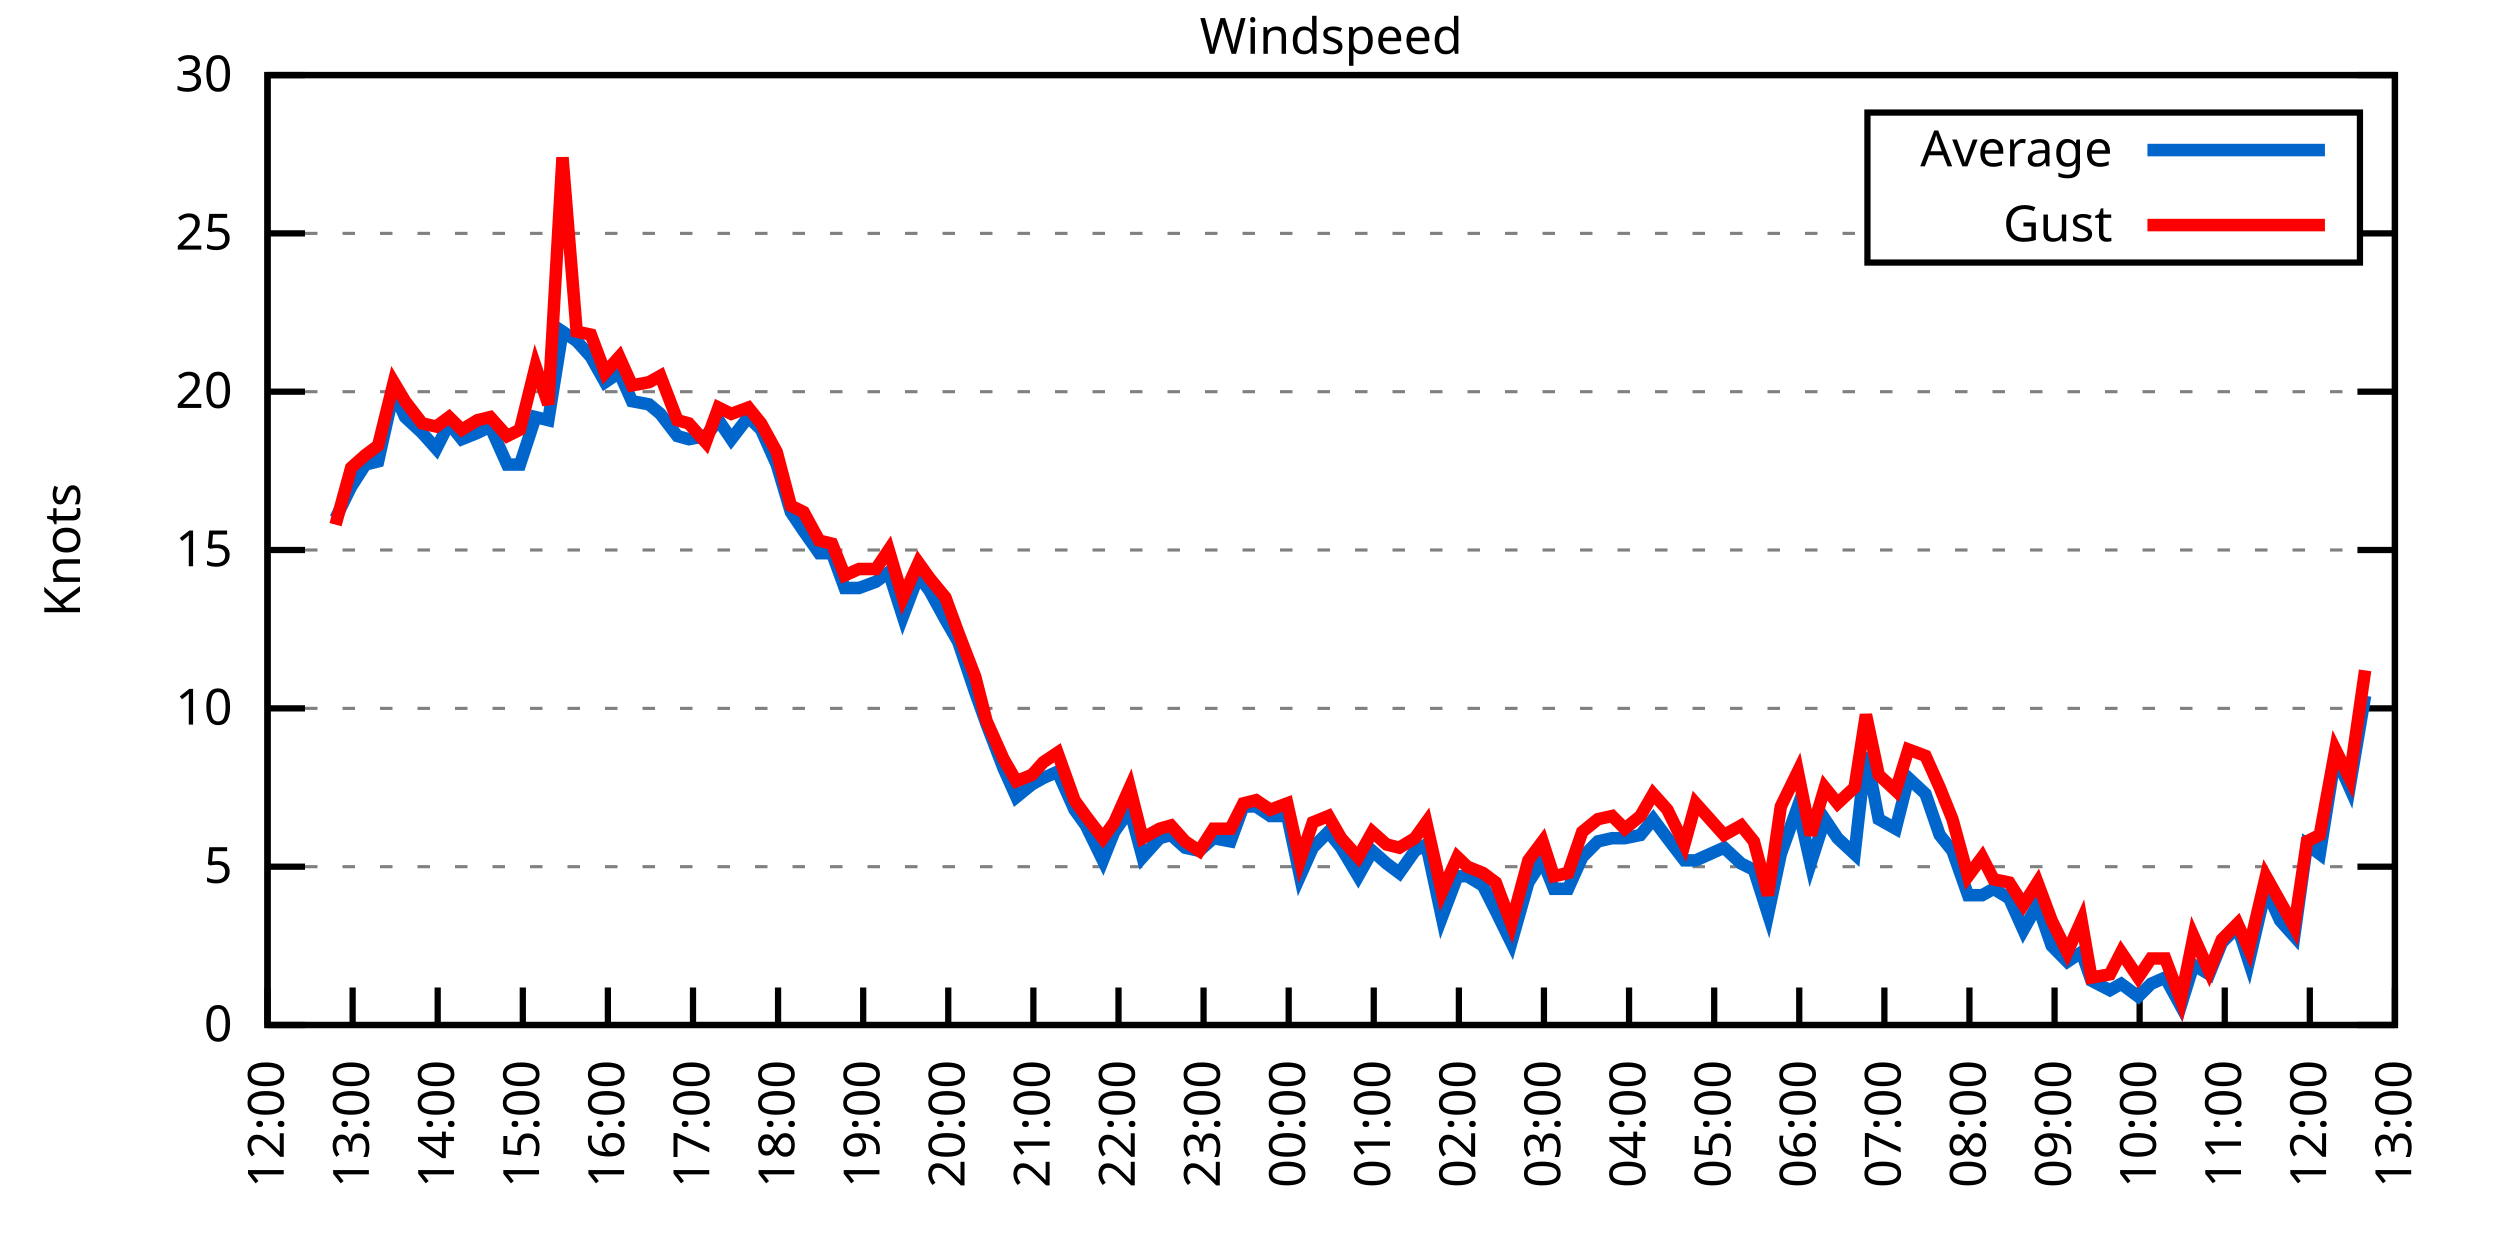
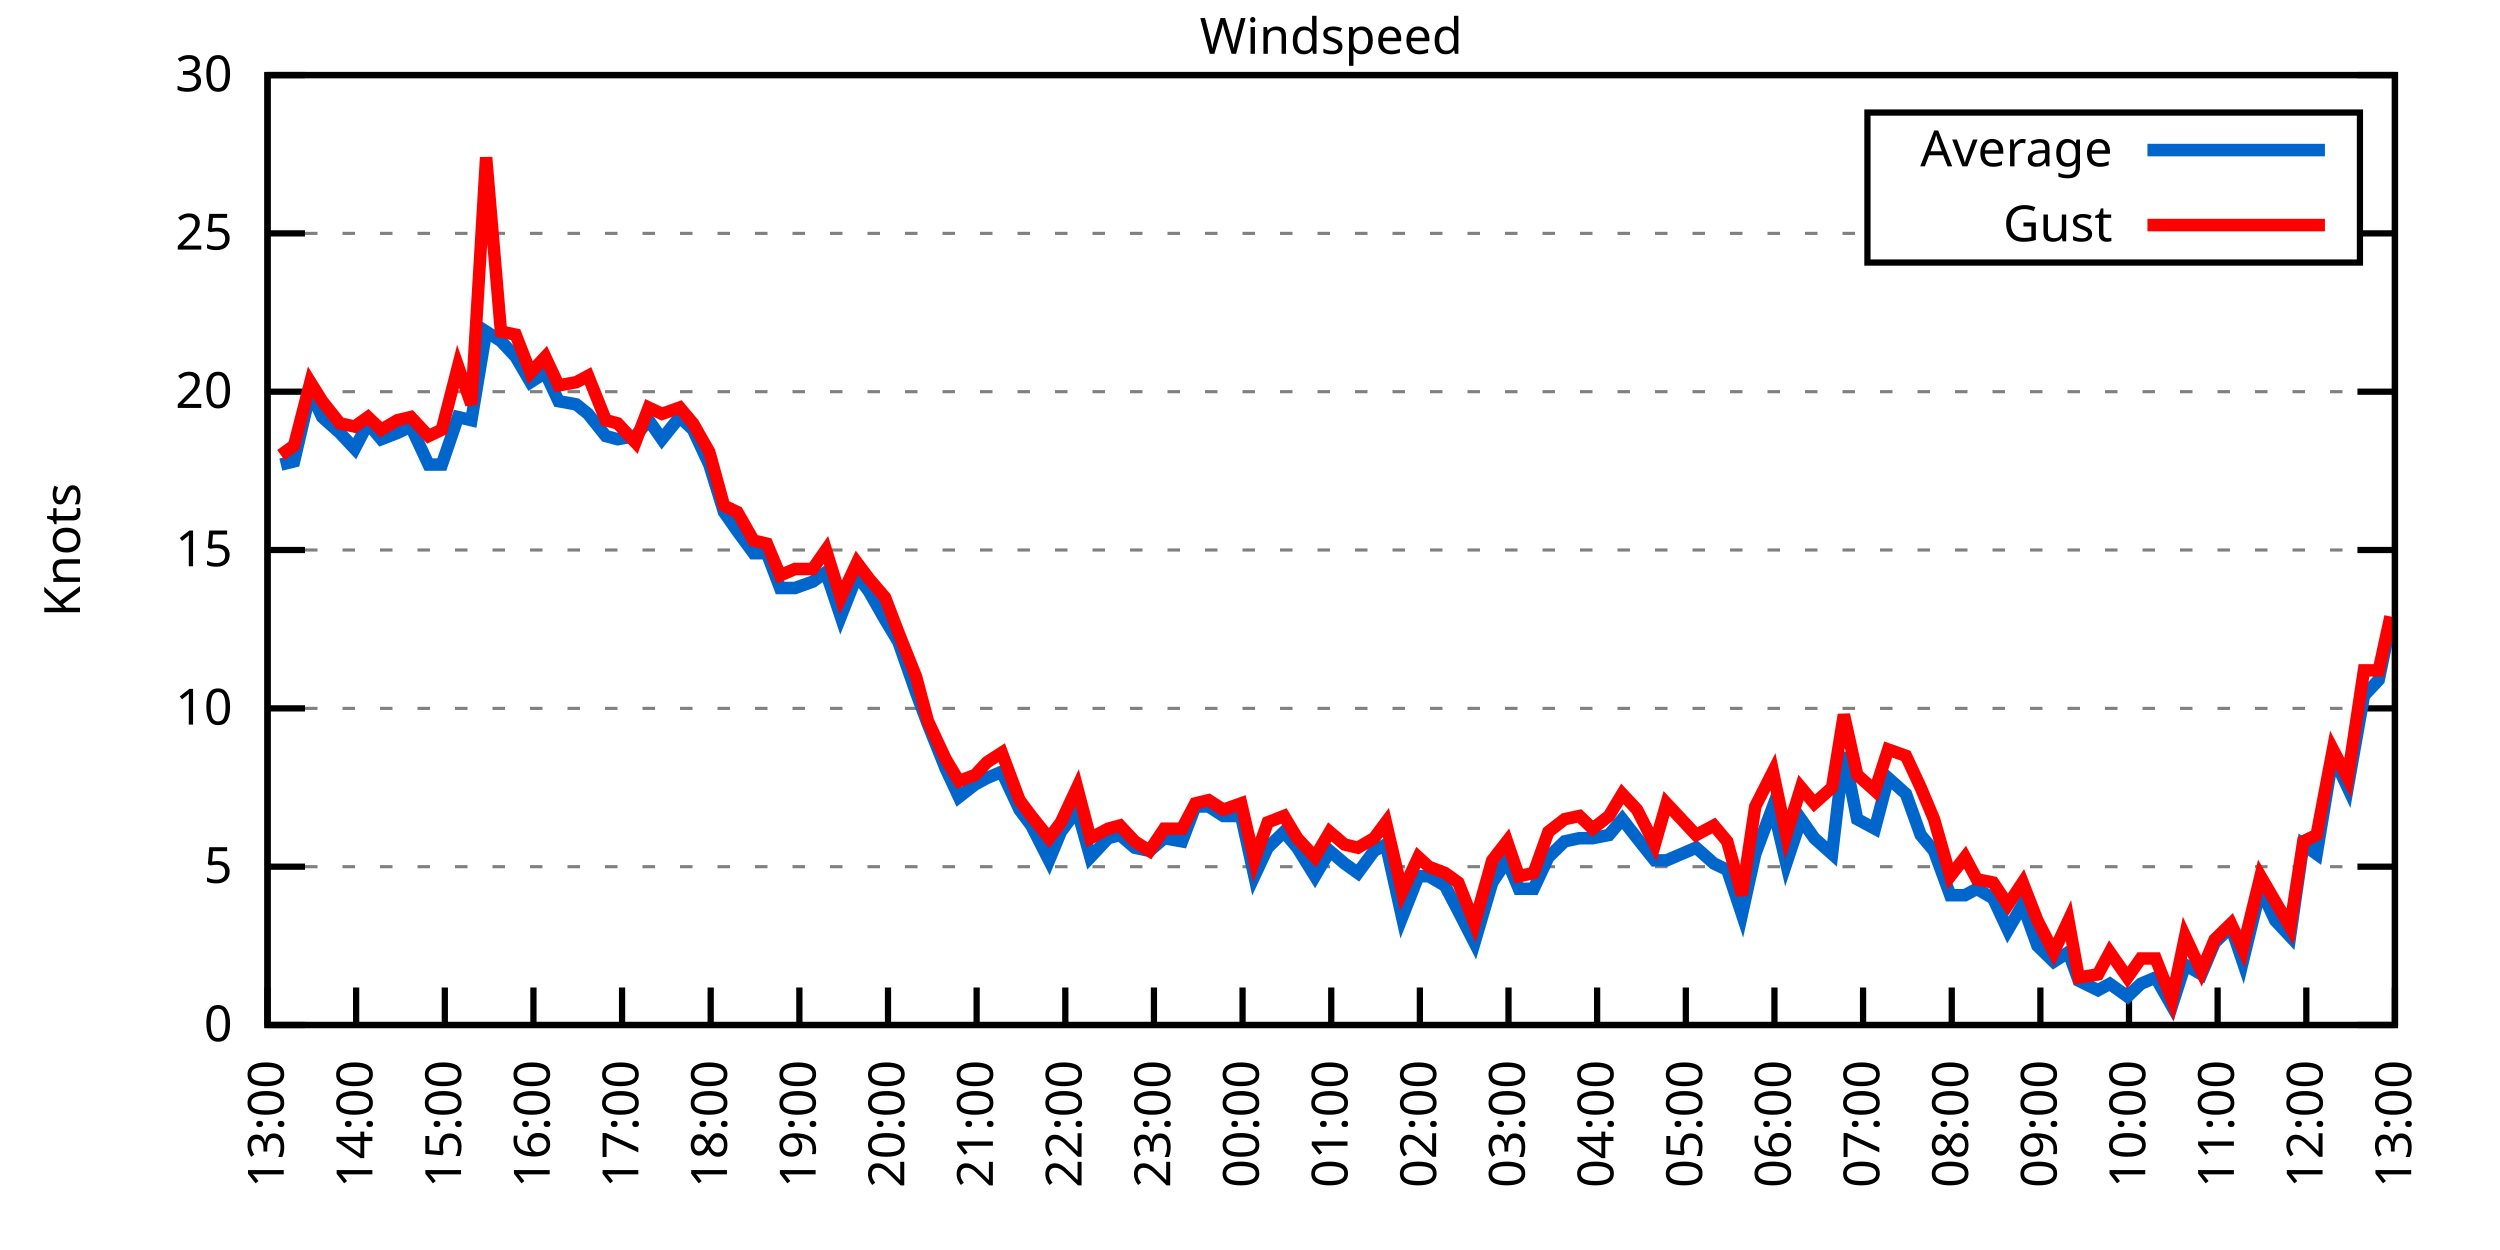
<svg xmlns="http://www.w3.org/2000/svg" xmlns:xlink="http://www.w3.org/1999/xlink" width="400" height="200" viewBox="0 0 400 200">
  <g id="gnuplot_canvas">
    <rect x="0" y="0" width="400" height="200" fill="none" />
    <defs>
      <circle id="gpDot" r="0.5" stroke-width="0.5" stroke="currentColor" />
      <path id="gpPt0" stroke-width="0.333" stroke="currentColor" d="M-1,0 h2 M0,-1 v2" />
      <path id="gpPt1" stroke-width="0.333" stroke="currentColor" d="M-1,-1 L1,1 M1,-1 L-1,1" />
      <path id="gpPt2" stroke-width="0.333" stroke="currentColor" d="M-1,0 L1,0 M0,-1 L0,1 M-1,-1 L1,1 M-1,1 L1,-1" />
      <rect id="gpPt3" stroke-width="0.333" stroke="currentColor" x="-1" y="-1" width="2" height="2" />
      <rect id="gpPt4" stroke-width="0.333" stroke="currentColor" fill="currentColor" x="-1" y="-1" width="2" height="2" />
      <circle id="gpPt5" stroke-width="0.333" stroke="currentColor" cx="0" cy="0" r="1" />
      <use xlink:href="#gpPt5" id="gpPt6" fill="currentColor" stroke="none" />
      <path id="gpPt7" stroke-width="0.333" stroke="currentColor" d="M0,-1.33 L-1.33,0.67 L1.33,0.67 z" />
      <use xlink:href="#gpPt7" id="gpPt8" fill="currentColor" stroke="none" />
      <use xlink:href="#gpPt7" id="gpPt9" stroke="currentColor" transform="rotate(180)" />
      <use xlink:href="#gpPt9" id="gpPt10" fill="currentColor" stroke="none" />
      <use xlink:href="#gpPt3" id="gpPt11" stroke="currentColor" transform="rotate(45)" />
      <use xlink:href="#gpPt11" id="gpPt12" fill="currentColor" stroke="none" />
      <path id="gpPt13" stroke-width="0.333" stroke="currentColor" d="M0,1.330 L1.265,0.411 L0.782,-1.067 L-0.782,-1.076 L-1.265,0.411 z" />
      <use xlink:href="#gpPt13" id="gpPt14" fill="currentColor" stroke="none" />
      <filter id="textbox" filterUnits="objectBoundingBox" x="0" y="0" height="1" width="1">
        <feFlood flood-color="white" flood-opacity="1" result="bgnd" />
        <feComposite in="SourceGraphic" in2="bgnd" operator="atop" />
      </filter>
      <filter id="greybox" filterUnits="objectBoundingBox" x="0" y="0" height="1" width="1">
        <feFlood flood-color="lightgrey" flood-opacity="1" result="grey" />
        <feComposite in="SourceGraphic" in2="grey" operator="atop" />
      </filter>
    </defs>
    <g fill="none" color="white" stroke="currentColor" stroke-width="1.00" stroke-linecap="butt" stroke-linejoin="miter">
</g>
    <g fill="none" color="black" stroke="currentColor" stroke-width="1.00" stroke-linecap="butt" stroke-linejoin="miter">
      <g stroke="none" shape-rendering="crispEdges">
        <polygon fill="rgb(255, 255, 255)" points="42.80,164.00 383.18,164.00 383.18,12.02 42.80,12.02 " />
      </g>
    </g>
    <g fill="none" color="black" stroke="currentColor" stroke-width="1.00" stroke-linecap="butt" stroke-linejoin="miter">
</g>
    <g fill="none" color="black" stroke="black" stroke-width="0.50" stroke-linecap="butt" stroke-linejoin="miter">
</g>
    <g fill="none" color="gray" stroke="currentColor" stroke-width="0.50" stroke-linecap="butt" stroke-linejoin="miter">
      <path stroke="gray" stroke-dasharray="2,4" class="gridline" d="M42.80,164.00 L383.19,164.00  " />
    </g>
    <g fill="none" color="gray" stroke="gray" stroke-width="1.00" stroke-linecap="butt" stroke-linejoin="miter">
</g>
    <g fill="none" color="black" stroke="currentColor" stroke-width="1.00" stroke-linecap="butt" stroke-linejoin="miter">
      <path stroke="black" d="M42.80,164.00 L48.80,164.00 M383.19,164.00 L377.19,164.00  " />
      <g transform="translate(37.20,166.60)" stroke="none" fill="black" font-family="Sans" font-size="8.00" text-anchor="end">
        <text>
          <tspan font-family="Sans"> 0</tspan>
        </text>
      </g>
    </g>
    <g fill="none" color="black" stroke="currentColor" stroke-width="1.00" stroke-linecap="butt" stroke-linejoin="miter">
</g>
    <g fill="none" color="black" stroke="black" stroke-width="0.50" stroke-linecap="butt" stroke-linejoin="miter">
</g>
    <g fill="none" color="gray" stroke="currentColor" stroke-width="0.50" stroke-linecap="butt" stroke-linejoin="miter">
      <path stroke="gray" stroke-dasharray="2,4" class="gridline" d="M42.80,138.67 L383.19,138.67  " />
    </g>
    <g fill="none" color="gray" stroke="gray" stroke-width="1.00" stroke-linecap="butt" stroke-linejoin="miter">
</g>
    <g fill="none" color="black" stroke="currentColor" stroke-width="1.00" stroke-linecap="butt" stroke-linejoin="miter">
      <path stroke="black" d="M42.80,138.67 L48.80,138.67 M383.19,138.67 L377.19,138.67  " />
      <g transform="translate(37.20,141.27)" stroke="none" fill="black" font-family="Sans" font-size="8.00" text-anchor="end">
        <text>
          <tspan font-family="Sans"> 5</tspan>
        </text>
      </g>
    </g>
    <g fill="none" color="black" stroke="currentColor" stroke-width="1.00" stroke-linecap="butt" stroke-linejoin="miter">
</g>
    <g fill="none" color="black" stroke="black" stroke-width="0.50" stroke-linecap="butt" stroke-linejoin="miter">
</g>
    <g fill="none" color="gray" stroke="currentColor" stroke-width="0.50" stroke-linecap="butt" stroke-linejoin="miter">
      <path stroke="gray" stroke-dasharray="2,4" class="gridline" d="M42.80,113.34 L383.19,113.34  " />
    </g>
    <g fill="none" color="gray" stroke="gray" stroke-width="1.00" stroke-linecap="butt" stroke-linejoin="miter">
</g>
    <g fill="none" color="black" stroke="currentColor" stroke-width="1.00" stroke-linecap="butt" stroke-linejoin="miter">
      <path stroke="black" d="M42.80,113.34 L48.80,113.34 M383.19,113.34 L377.19,113.34  " />
      <g transform="translate(37.20,115.94)" stroke="none" fill="black" font-family="Sans" font-size="8.00" text-anchor="end">
        <text>
          <tspan font-family="Sans"> 10</tspan>
        </text>
      </g>
    </g>
    <g fill="none" color="black" stroke="currentColor" stroke-width="1.00" stroke-linecap="butt" stroke-linejoin="miter">
</g>
    <g fill="none" color="black" stroke="black" stroke-width="0.50" stroke-linecap="butt" stroke-linejoin="miter">
</g>
    <g fill="none" color="gray" stroke="currentColor" stroke-width="0.50" stroke-linecap="butt" stroke-linejoin="miter">
      <path stroke="gray" stroke-dasharray="2,4" class="gridline" d="M42.80,88.00 L383.19,88.00  " />
    </g>
    <g fill="none" color="gray" stroke="gray" stroke-width="1.00" stroke-linecap="butt" stroke-linejoin="miter">
</g>
    <g fill="none" color="black" stroke="currentColor" stroke-width="1.00" stroke-linecap="butt" stroke-linejoin="miter">
      <path stroke="black" d="M42.80,88.00 L48.80,88.00 M383.19,88.00 L377.19,88.00  " />
      <g transform="translate(37.20,90.60)" stroke="none" fill="black" font-family="Sans" font-size="8.00" text-anchor="end">
        <text>
          <tspan font-family="Sans"> 15</tspan>
        </text>
      </g>
    </g>
    <g fill="none" color="black" stroke="currentColor" stroke-width="1.00" stroke-linecap="butt" stroke-linejoin="miter">
</g>
    <g fill="none" color="black" stroke="black" stroke-width="0.50" stroke-linecap="butt" stroke-linejoin="miter">
</g>
    <g fill="none" color="gray" stroke="currentColor" stroke-width="0.50" stroke-linecap="butt" stroke-linejoin="miter">
      <path stroke="gray" stroke-dasharray="2,4" class="gridline" d="M42.80,62.67 L383.19,62.67  " />
    </g>
    <g fill="none" color="gray" stroke="gray" stroke-width="1.00" stroke-linecap="butt" stroke-linejoin="miter">
</g>
    <g fill="none" color="black" stroke="currentColor" stroke-width="1.00" stroke-linecap="butt" stroke-linejoin="miter">
      <path stroke="black" d="M42.80,62.67 L48.80,62.67 M383.19,62.67 L377.19,62.67  " />
      <g transform="translate(37.20,65.27)" stroke="none" fill="black" font-family="Sans" font-size="8.00" text-anchor="end">
        <text>
          <tspan font-family="Sans"> 20</tspan>
        </text>
      </g>
    </g>
    <g fill="none" color="black" stroke="currentColor" stroke-width="1.00" stroke-linecap="butt" stroke-linejoin="miter">
</g>
    <g fill="none" color="black" stroke="black" stroke-width="0.50" stroke-linecap="butt" stroke-linejoin="miter">
</g>
    <g fill="none" color="gray" stroke="currentColor" stroke-width="0.50" stroke-linecap="butt" stroke-linejoin="miter">
      <path stroke="gray" stroke-dasharray="2,4" class="gridline" d="M42.80,37.34 L298.79,37.34 M377.59,37.34 L383.19,37.34  " />
    </g>
    <g fill="none" color="gray" stroke="gray" stroke-width="1.00" stroke-linecap="butt" stroke-linejoin="miter">
</g>
    <g fill="none" color="black" stroke="currentColor" stroke-width="1.00" stroke-linecap="butt" stroke-linejoin="miter">
      <path stroke="black" d="M42.80,37.34 L48.80,37.34 M383.19,37.34 L377.19,37.34  " />
      <g transform="translate(37.20,39.94)" stroke="none" fill="black" font-family="Sans" font-size="8.00" text-anchor="end">
        <text>
          <tspan font-family="Sans"> 25</tspan>
        </text>
      </g>
    </g>
    <g fill="none" color="black" stroke="currentColor" stroke-width="1.00" stroke-linecap="butt" stroke-linejoin="miter">
</g>
    <g fill="none" color="black" stroke="black" stroke-width="0.50" stroke-linecap="butt" stroke-linejoin="miter">
</g>
    <g fill="none" color="gray" stroke="currentColor" stroke-width="0.50" stroke-linecap="butt" stroke-linejoin="miter">
      <path stroke="gray" stroke-dasharray="2,4" class="gridline" d="M42.80,12.01 L383.19,12.01  " />
    </g>
    <g fill="none" color="gray" stroke="gray" stroke-width="1.00" stroke-linecap="butt" stroke-linejoin="miter">
</g>
    <g fill="none" color="black" stroke="currentColor" stroke-width="1.00" stroke-linecap="butt" stroke-linejoin="miter">
      <path stroke="black" d="M42.80,12.01 L48.80,12.01 M383.19,12.01 L377.19,12.01  " />
      <g transform="translate(37.20,14.61)" stroke="none" fill="black" font-family="Sans" font-size="8.00" text-anchor="end">
        <text>
          <tspan font-family="Sans"> 30</tspan>
        </text>
      </g>
    </g>
    <g fill="none" color="black" stroke="currentColor" stroke-width="1.00" stroke-linecap="butt" stroke-linejoin="miter">
      <path stroke="black" d="M42.80,164.00 L42.80,158.00  " />
      <g transform="translate(45.40,169.60) rotate(270.00)" stroke="none" fill="black" font-family="Sans" font-size="8.00" text-anchor="end">
        <text>
-           <tspan font-family="Sans">12:00</tspan>
-         </text>
-       </g>
-     </g>
-     <g fill="none" color="black" stroke="currentColor" stroke-width="1.00" stroke-linecap="butt" stroke-linejoin="miter">
-       <path stroke="black" d="M56.42,164.00 L56.42,158.00  " />
-       <g transform="translate(59.02,169.60) rotate(270.00)" stroke="none" fill="black" font-family="Sans" font-size="8.00" text-anchor="end">
-         <text>
          <tspan font-family="Sans">13:00</tspan>
        </text>
      </g>
    </g>
    <g fill="none" color="black" stroke="currentColor" stroke-width="1.00" stroke-linecap="butt" stroke-linejoin="miter">
-       <path stroke="black" d="M70.03,164.00 L70.03,158.00  " />
-       <g transform="translate(72.63,169.60) rotate(270.00)" stroke="none" fill="black" font-family="Sans" font-size="8.00" text-anchor="end">
+       <path stroke="black" d="M56.98,164.00 L56.98,158.00  " />
+       <g transform="translate(59.58,169.60) rotate(270.00)" stroke="none" fill="black" font-family="Sans" font-size="8.00" text-anchor="end">
        <text>
          <tspan font-family="Sans">14:00</tspan>
        </text>
      </g>
    </g>
    <g fill="none" color="black" stroke="currentColor" stroke-width="1.00" stroke-linecap="butt" stroke-linejoin="miter">
-       <path stroke="black" d="M83.65,164.00 L83.65,158.00  " />
-       <g transform="translate(86.25,169.60) rotate(270.00)" stroke="none" fill="black" font-family="Sans" font-size="8.00" text-anchor="end">
+       <path stroke="black" d="M71.17,164.00 L71.17,158.00  " />
+       <g transform="translate(73.77,169.60) rotate(270.00)" stroke="none" fill="black" font-family="Sans" font-size="8.00" text-anchor="end">
        <text>
          <tspan font-family="Sans">15:00</tspan>
        </text>
      </g>
    </g>
    <g fill="none" color="black" stroke="currentColor" stroke-width="1.00" stroke-linecap="butt" stroke-linejoin="miter">
-       <path stroke="black" d="M97.26,164.00 L97.26,158.00  " />
-       <g transform="translate(99.86,169.60) rotate(270.00)" stroke="none" fill="black" font-family="Sans" font-size="8.00" text-anchor="end">
+       <path stroke="black" d="M85.35,164.00 L85.35,158.00  " />
+       <g transform="translate(87.95,169.60) rotate(270.00)" stroke="none" fill="black" font-family="Sans" font-size="8.00" text-anchor="end">
        <text>
          <tspan font-family="Sans">16:00</tspan>
        </text>
      </g>
    </g>
    <g fill="none" color="black" stroke="currentColor" stroke-width="1.00" stroke-linecap="butt" stroke-linejoin="miter">
-       <path stroke="black" d="M110.88,164.00 L110.88,158.00  " />
-       <g transform="translate(113.48,169.60) rotate(270.00)" stroke="none" fill="black" font-family="Sans" font-size="8.00" text-anchor="end">
+       <path stroke="black" d="M99.53,164.00 L99.53,158.00  " />
+       <g transform="translate(102.13,169.60) rotate(270.00)" stroke="none" fill="black" font-family="Sans" font-size="8.00" text-anchor="end">
        <text>
          <tspan font-family="Sans">17:00</tspan>
        </text>
      </g>
    </g>
    <g fill="none" color="black" stroke="currentColor" stroke-width="1.00" stroke-linecap="butt" stroke-linejoin="miter">
-       <path stroke="black" d="M124.49,164.00 L124.49,158.00  " />
-       <g transform="translate(127.09,169.60) rotate(270.00)" stroke="none" fill="black" font-family="Sans" font-size="8.00" text-anchor="end">
+       <path stroke="black" d="M113.71,164.00 L113.71,158.00  " />
+       <g transform="translate(116.31,169.60) rotate(270.00)" stroke="none" fill="black" font-family="Sans" font-size="8.00" text-anchor="end">
        <text>
          <tspan font-family="Sans">18:00</tspan>
        </text>
      </g>
    </g>
    <g fill="none" color="black" stroke="currentColor" stroke-width="1.00" stroke-linecap="butt" stroke-linejoin="miter">
-       <path stroke="black" d="M138.11,164.00 L138.11,158.00  " />
-       <g transform="translate(140.71,169.60) rotate(270.00)" stroke="none" fill="black" font-family="Sans" font-size="8.00" text-anchor="end">
+       <path stroke="black" d="M127.90,164.00 L127.90,158.00  " />
+       <g transform="translate(130.50,169.60) rotate(270.00)" stroke="none" fill="black" font-family="Sans" font-size="8.00" text-anchor="end">
        <text>
          <tspan font-family="Sans">19:00</tspan>
        </text>
      </g>
    </g>
    <g fill="none" color="black" stroke="currentColor" stroke-width="1.00" stroke-linecap="butt" stroke-linejoin="miter">
-       <path stroke="black" d="M151.72,164.00 L151.72,158.00  " />
-       <g transform="translate(154.32,169.60) rotate(270.00)" stroke="none" fill="black" font-family="Sans" font-size="8.00" text-anchor="end">
+       <path stroke="black" d="M142.08,164.00 L142.08,158.00  " />
+       <g transform="translate(144.68,169.60) rotate(270.00)" stroke="none" fill="black" font-family="Sans" font-size="8.00" text-anchor="end">
        <text>
          <tspan font-family="Sans">20:00</tspan>
        </text>
      </g>
    </g>
    <g fill="none" color="black" stroke="currentColor" stroke-width="1.00" stroke-linecap="butt" stroke-linejoin="miter">
-       <path stroke="black" d="M165.34,164.00 L165.34,158.00  " />
-       <g transform="translate(167.94,169.60) rotate(270.00)" stroke="none" fill="black" font-family="Sans" font-size="8.00" text-anchor="end">
+       <path stroke="black" d="M156.26,164.00 L156.26,158.00  " />
+       <g transform="translate(158.86,169.60) rotate(270.00)" stroke="none" fill="black" font-family="Sans" font-size="8.00" text-anchor="end">
        <text>
          <tspan font-family="Sans">21:00</tspan>
        </text>
      </g>
    </g>
    <g fill="none" color="black" stroke="currentColor" stroke-width="1.00" stroke-linecap="butt" stroke-linejoin="miter">
-       <path stroke="black" d="M178.96,164.00 L178.96,158.00  " />
-       <g transform="translate(181.56,169.60) rotate(270.00)" stroke="none" fill="black" font-family="Sans" font-size="8.00" text-anchor="end">
+       <path stroke="black" d="M170.45,164.00 L170.45,158.00  " />
+       <g transform="translate(173.05,169.60) rotate(270.00)" stroke="none" fill="black" font-family="Sans" font-size="8.00" text-anchor="end">
        <text>
          <tspan font-family="Sans">22:00</tspan>
        </text>
      </g>
    </g>
    <g fill="none" color="black" stroke="currentColor" stroke-width="1.00" stroke-linecap="butt" stroke-linejoin="miter">
-       <path stroke="black" d="M192.57,164.00 L192.57,158.00  " />
-       <g transform="translate(195.17,169.60) rotate(270.00)" stroke="none" fill="black" font-family="Sans" font-size="8.00" text-anchor="end">
+       <path stroke="black" d="M184.63,164.00 L184.63,158.00  " />
+       <g transform="translate(187.23,169.60) rotate(270.00)" stroke="none" fill="black" font-family="Sans" font-size="8.00" text-anchor="end">
        <text>
          <tspan font-family="Sans">23:00</tspan>
        </text>
      </g>
    </g>
    <g fill="none" color="black" stroke="currentColor" stroke-width="1.00" stroke-linecap="butt" stroke-linejoin="miter">
-       <path stroke="black" d="M206.19,164.00 L206.19,158.00  " />
-       <g transform="translate(208.79,169.60) rotate(270.00)" stroke="none" fill="black" font-family="Sans" font-size="8.00" text-anchor="end">
+       <path stroke="black" d="M198.81,164.00 L198.81,158.00  " />
+       <g transform="translate(201.41,169.60) rotate(270.00)" stroke="none" fill="black" font-family="Sans" font-size="8.00" text-anchor="end">
        <text>
          <tspan font-family="Sans">00:00</tspan>
        </text>
      </g>
    </g>
    <g fill="none" color="black" stroke="currentColor" stroke-width="1.00" stroke-linecap="butt" stroke-linejoin="miter">
-       <path stroke="black" d="M219.80,164.00 L219.80,158.00  " />
-       <g transform="translate(222.40,169.60) rotate(270.00)" stroke="none" fill="black" font-family="Sans" font-size="8.00" text-anchor="end">
+       <path stroke="black" d="M213.00,164.00 L213.00,158.00  " />
+       <g transform="translate(215.60,169.60) rotate(270.00)" stroke="none" fill="black" font-family="Sans" font-size="8.00" text-anchor="end">
        <text>
          <tspan font-family="Sans">01:00</tspan>
        </text>
      </g>
    </g>
    <g fill="none" color="black" stroke="currentColor" stroke-width="1.00" stroke-linecap="butt" stroke-linejoin="miter">
-       <path stroke="black" d="M233.42,164.00 L233.42,158.00  " />
-       <g transform="translate(236.02,169.60) rotate(270.00)" stroke="none" fill="black" font-family="Sans" font-size="8.00" text-anchor="end">
+       <path stroke="black" d="M227.18,164.00 L227.18,158.00  " />
+       <g transform="translate(229.78,169.60) rotate(270.00)" stroke="none" fill="black" font-family="Sans" font-size="8.00" text-anchor="end">
        <text>
          <tspan font-family="Sans">02:00</tspan>
        </text>
      </g>
    </g>
    <g fill="none" color="black" stroke="currentColor" stroke-width="1.00" stroke-linecap="butt" stroke-linejoin="miter">
-       <path stroke="black" d="M247.03,164.00 L247.03,158.00  " />
-       <g transform="translate(249.63,169.60) rotate(270.00)" stroke="none" fill="black" font-family="Sans" font-size="8.00" text-anchor="end">
+       <path stroke="black" d="M241.36,164.00 L241.36,158.00  " />
+       <g transform="translate(243.96,169.60) rotate(270.00)" stroke="none" fill="black" font-family="Sans" font-size="8.00" text-anchor="end">
        <text>
          <tspan font-family="Sans">03:00</tspan>
        </text>
      </g>
    </g>
    <g fill="none" color="black" stroke="currentColor" stroke-width="1.00" stroke-linecap="butt" stroke-linejoin="miter">
-       <path stroke="black" d="M260.65,164.00 L260.65,158.00  " />
-       <g transform="translate(263.25,169.60) rotate(270.00)" stroke="none" fill="black" font-family="Sans" font-size="8.00" text-anchor="end">
+       <path stroke="black" d="M255.54,164.00 L255.54,158.00  " />
+       <g transform="translate(258.14,169.60) rotate(270.00)" stroke="none" fill="black" font-family="Sans" font-size="8.00" text-anchor="end">
        <text>
          <tspan font-family="Sans">04:00</tspan>
        </text>
      </g>
    </g>
    <g fill="none" color="black" stroke="currentColor" stroke-width="1.00" stroke-linecap="butt" stroke-linejoin="miter">
-       <path stroke="black" d="M274.27,164.00 L274.27,158.00  " />
-       <g transform="translate(276.87,169.60) rotate(270.00)" stroke="none" fill="black" font-family="Sans" font-size="8.00" text-anchor="end">
+       <path stroke="black" d="M269.73,164.00 L269.73,158.00  " />
+       <g transform="translate(272.33,169.60) rotate(270.00)" stroke="none" fill="black" font-family="Sans" font-size="8.00" text-anchor="end">
        <text>
          <tspan font-family="Sans">05:00</tspan>
        </text>
      </g>
    </g>
    <g fill="none" color="black" stroke="currentColor" stroke-width="1.00" stroke-linecap="butt" stroke-linejoin="miter">
-       <path stroke="black" d="M287.88,164.00 L287.88,158.00  " />
-       <g transform="translate(290.48,169.60) rotate(270.00)" stroke="none" fill="black" font-family="Sans" font-size="8.00" text-anchor="end">
+       <path stroke="black" d="M283.91,164.00 L283.91,158.00  " />
+       <g transform="translate(286.51,169.60) rotate(270.00)" stroke="none" fill="black" font-family="Sans" font-size="8.00" text-anchor="end">
        <text>
          <tspan font-family="Sans">06:00</tspan>
        </text>
      </g>
    </g>
    <g fill="none" color="black" stroke="currentColor" stroke-width="1.00" stroke-linecap="butt" stroke-linejoin="miter">
-       <path stroke="black" d="M301.50,164.00 L301.50,158.00  " />
-       <g transform="translate(304.10,169.60) rotate(270.00)" stroke="none" fill="black" font-family="Sans" font-size="8.00" text-anchor="end">
+       <path stroke="black" d="M298.09,164.00 L298.09,158.00  " />
+       <g transform="translate(300.69,169.60) rotate(270.00)" stroke="none" fill="black" font-family="Sans" font-size="8.00" text-anchor="end">
        <text>
          <tspan font-family="Sans">07:00</tspan>
        </text>
      </g>
    </g>
    <g fill="none" color="black" stroke="currentColor" stroke-width="1.00" stroke-linecap="butt" stroke-linejoin="miter">
-       <path stroke="black" d="M315.11,164.00 L315.11,158.00  " />
-       <g transform="translate(317.71,169.60) rotate(270.00)" stroke="none" fill="black" font-family="Sans" font-size="8.00" text-anchor="end">
+       <path stroke="black" d="M312.28,164.00 L312.28,158.00  " />
+       <g transform="translate(314.88,169.60) rotate(270.00)" stroke="none" fill="black" font-family="Sans" font-size="8.00" text-anchor="end">
        <text>
          <tspan font-family="Sans">08:00</tspan>
        </text>
      </g>
    </g>
    <g fill="none" color="black" stroke="currentColor" stroke-width="1.00" stroke-linecap="butt" stroke-linejoin="miter">
-       <path stroke="black" d="M328.73,164.00 L328.73,158.00  " />
-       <g transform="translate(331.33,169.60) rotate(270.00)" stroke="none" fill="black" font-family="Sans" font-size="8.00" text-anchor="end">
+       <path stroke="black" d="M326.46,164.00 L326.46,158.00  " />
+       <g transform="translate(329.06,169.60) rotate(270.00)" stroke="none" fill="black" font-family="Sans" font-size="8.00" text-anchor="end">
        <text>
          <tspan font-family="Sans">09:00</tspan>
        </text>
      </g>
    </g>
    <g fill="none" color="black" stroke="currentColor" stroke-width="1.00" stroke-linecap="butt" stroke-linejoin="miter">
-       <path stroke="black" d="M342.34,164.00 L342.34,158.00  " />
-       <g transform="translate(344.94,169.60) rotate(270.00)" stroke="none" fill="black" font-family="Sans" font-size="8.00" text-anchor="end">
+       <path stroke="black" d="M340.64,164.00 L340.64,158.00  " />
+       <g transform="translate(343.24,169.60) rotate(270.00)" stroke="none" fill="black" font-family="Sans" font-size="8.00" text-anchor="end">
        <text>
          <tspan font-family="Sans">10:00</tspan>
        </text>
      </g>
    </g>
    <g fill="none" color="black" stroke="currentColor" stroke-width="1.00" stroke-linecap="butt" stroke-linejoin="miter">
-       <path stroke="black" d="M355.96,164.00 L355.96,158.00  " />
-       <g transform="translate(358.56,169.60) rotate(270.00)" stroke="none" fill="black" font-family="Sans" font-size="8.00" text-anchor="end">
+       <path stroke="black" d="M354.82,164.00 L354.82,158.00  " />
+       <g transform="translate(357.42,169.60) rotate(270.00)" stroke="none" fill="black" font-family="Sans" font-size="8.00" text-anchor="end">
        <text>
          <tspan font-family="Sans">11:00</tspan>
        </text>
      </g>
    </g>
    <g fill="none" color="black" stroke="currentColor" stroke-width="1.00" stroke-linecap="butt" stroke-linejoin="miter">
-       <path stroke="black" d="M369.57,164.00 L369.57,158.00  " />
-       <g transform="translate(372.17,169.60) rotate(270.00)" stroke="none" fill="black" font-family="Sans" font-size="8.00" text-anchor="end">
+       <path stroke="black" d="M369.01,164.00 L369.01,158.00  " />
+       <g transform="translate(371.61,169.60) rotate(270.00)" stroke="none" fill="black" font-family="Sans" font-size="8.00" text-anchor="end">
        <text>
          <tspan font-family="Sans">12:00</tspan>
        </text>
      </g>
    </g>
    <g fill="none" color="black" stroke="currentColor" stroke-width="1.00" stroke-linecap="butt" stroke-linejoin="miter">
      <path stroke="black" d="M383.19,164.00 L383.19,158.00  " />
      <g transform="translate(385.79,169.60) rotate(270.00)" stroke="none" fill="black" font-family="Sans" font-size="8.00" text-anchor="end">
        <text>
          <tspan font-family="Sans">13:00</tspan>
        </text>
      </g>
    </g>
    <g fill="none" color="black" stroke="currentColor" stroke-width="1.00" stroke-linecap="butt" stroke-linejoin="miter">
</g>
    <g fill="none" color="black" stroke="currentColor" stroke-width="1.00" stroke-linecap="butt" stroke-linejoin="miter">
      <path stroke="black" d="M42.80,12.01 L42.80,164.00 L383.19,164.00 L383.19,12.01 L42.80,12.01 Z  " />
    </g>
    <g fill="none" color="black" stroke="currentColor" stroke-width="1.00" stroke-linecap="butt" stroke-linejoin="miter">
</g>
    <g fill="none" color="black" stroke="currentColor" stroke-width="1.00" stroke-linecap="butt" stroke-linejoin="miter">
      <path stroke="black" d="M298.79,42.01 L298.79,18.01 L377.59,18.01 L377.59,42.01 L298.79,42.01 Z  " />
    </g>
    <g id="Windspeed_plot_1">
      <g fill="none" color="white" stroke="black" stroke-width="2.00" stroke-linecap="butt" stroke-linejoin="miter">
</g>
      <g fill="none" color="black" stroke="currentColor" stroke-width="2.00" stroke-linecap="butt" stroke-linejoin="miter">
        <g transform="translate(337.99,26.61)" stroke="none" fill="black" font-family="Sans" font-size="8.00" text-anchor="end">
          <text>
            <tspan font-family="Sans">Average</tspan>
          </text>
        </g>
      </g>
      <g fill="none" color="black" stroke="currentColor" stroke-width="2.00" stroke-linecap="butt" stroke-linejoin="miter">
-         <path stroke="rgb(  0, 102, 204)" d="M343.59,24.01 L371.99,24.01 M53.69,82.94 L56.19,77.87 L58.46,74.33 L60.50,73.82 L63.00,62.67 L64.81,66.73   L67.54,69.26 L69.80,71.79 L71.85,67.74 L73.89,70.27 L76.39,69.26 L78.43,68.25 L81.15,74.33 L83.19,74.33   L85.69,66.73 L87.73,67.23 L90.00,53.05 L92.27,54.57 L94.54,57.10 L96.81,61.15 L99.08,59.63 L101.12,64.19   L103.84,64.70 L105.66,66.22 L108.38,69.77 L110.20,70.27 L112.92,69.77 L114.96,67.23 L117.01,70.27 L119.73,66.73   L121.77,68.75 L124.27,74.33 L126.54,81.93 L128.58,84.97 L131.07,88.51 L133.12,88.51 L135.16,94.08 L137.43,94.08   L140.15,93.07 L142.19,91.55 L144.46,98.64 L146.96,92.06 L148.77,94.59 L151.27,99.15 L153.31,102.70 L156.04,110.80   L157.85,115.87 L160.57,122.96 L162.62,127.52 L165.11,125.50 L166.93,124.48 L169.20,123.47 L171.92,129.55 L173.74,132.08   L176.46,137.66 L178.28,133.10 L180.77,129.55 L182.81,137.15 L185.54,134.11 L187.35,133.60 L189.62,135.63 L191.89,136.14   L194.16,134.11 L196.88,134.62 L198.93,129.04 L200.97,129.04 L203.24,130.56 L205.96,130.56 L208.00,140.19 L210.04,135.63   L212.54,133.10 L214.58,135.63 L217.31,140.19 L219.58,136.14 L221.85,138.16 L223.89,139.68 L226.38,136.14 L228.20,135.12   L230.70,146.77 L233.19,140.19 L234.78,140.19 L237.28,141.71 L239.32,145.76 L241.81,150.83 L244.54,141.20 L246.81,137.66   L248.62,142.21 L250.89,142.21 L253.16,137.15 L255.66,134.62 L257.93,134.11 L259.97,134.11 L262.47,133.60 L264.51,131.07   L266.78,134.11 L269.50,137.66 L271.32,137.66 L275.85,135.63 L278.58,138.16 L280.62,139.17 L282.89,146.27 L284.93,136.64   L287.65,129.04 L289.70,138.16 L291.97,131.07 L294.01,134.11 L296.73,136.64 L298.55,120.43 L300.59,131.07 L303.31,132.59   L305.35,124.48 L308.08,127.02 L310.35,133.60 L312.39,136.14 L314.89,143.23 L317.15,143.23 L318.97,142.21 L321.47,143.73   L323.74,148.80 L326.00,144.75 L328.27,151.33 L330.77,153.87 L333.04,152.35 L334.63,156.91 L337.58,158.43 L339.39,157.41   L342.12,159.44 L344.16,157.41 L346.43,156.40 L348.92,160.96 L350.97,154.37 L353.46,155.89 L355.50,150.83 L358.00,148.29   L359.82,153.87 L362.54,142.21 L364.81,147.28 L367.08,149.81 L369.12,135.12 L371.16,136.64 L373.66,120.94 L375.93,126.00   L378.42,111.31  " />
+         <path stroke="rgb(  0, 102, 204)" d="M343.59,24.01 L371.99,24.01 M44.93,74.33 L47.05,73.82 L49.66,62.67 L51.55,66.73 L54.38,69.26 L56.75,71.79   L58.87,67.74 L61.00,70.27 L63.60,69.26 L65.73,68.25 L68.57,74.33 L70.69,74.33 L73.29,66.73 L75.42,67.23   L77.78,53.05 L80.15,54.57 L82.51,57.10 L84.88,61.15 L87.24,59.63 L89.37,64.19 L92.20,64.70 L94.09,66.22   L96.93,69.77 L98.82,70.27 L101.66,69.77 L103.79,67.23 L105.91,70.27 L108.75,66.73 L110.88,68.75 L113.48,74.33   L115.84,81.93 L117.97,84.97 L120.57,88.51 L122.70,88.51 L124.82,94.08 L127.19,94.08 L130.02,93.07 L132.15,91.55   L134.52,98.64 L137.12,92.06 L139.01,94.59 L141.61,99.15 L143.74,102.70 L146.57,110.80 L148.46,115.87 L151.30,122.96   L153.43,127.52 L156.03,125.50 L157.92,124.48 L160.28,123.47 L163.12,129.55 L165.01,132.08 L167.85,137.66 L169.74,133.10   L172.34,129.55 L174.46,137.15 L177.30,134.11 L179.19,133.60 L181.56,135.63 L183.92,136.14 L186.28,134.11 L189.12,134.62   L191.25,129.04 L193.38,129.04 L195.74,130.56 L198.58,130.56 L200.70,140.19 L202.83,135.63 L205.43,133.10 L207.56,135.63   L210.39,140.19 L212.76,136.14 L215.12,138.16 L217.25,139.68 L219.85,136.14 L221.74,135.12 L224.34,146.77 L226.94,140.19   L228.60,140.19 L231.20,141.71 L233.32,145.76 L235.92,150.83 L238.76,141.20 L241.12,137.66 L243.02,142.21 L245.38,142.21   L247.74,137.15 L250.34,134.62 L252.71,134.11 L254.83,134.11 L257.43,133.60 L259.56,131.07 L261.93,134.11 L264.76,137.66   L266.65,137.66 L271.38,135.63 L274.22,138.16 L276.35,139.17 L278.71,146.27 L280.84,136.64 L283.67,129.04 L285.80,138.16   L288.16,131.07 L290.29,134.11 L293.13,136.64 L295.02,120.43 L297.15,131.07 L299.98,132.59 L302.11,124.48 L304.95,127.02   L307.31,133.60 L309.44,136.14 L312.04,143.23 L314.40,143.23 L316.29,142.21 L318.89,143.73 L321.26,148.80 L323.62,144.75   L325.99,151.33 L328.59,153.87 L330.95,152.35 L332.60,156.91 L335.68,158.43 L337.57,157.41 L340.40,159.44 L342.53,157.41   L344.90,156.40 L347.50,160.96 L349.62,154.37 L352.22,155.89 L354.35,150.83 L356.95,148.29 L358.84,153.87 L361.68,142.21   L364.04,147.28 L366.41,149.81 L368.53,135.12 L370.66,136.64 L373.26,120.94 L375.63,126.00 L378.23,111.31 L380.59,108.78   L382.48,99.66  " />
      </g>
    </g>
    <g id="Windspeed_plot_2">
      <g fill="none" color="black" stroke="currentColor" stroke-width="2.00" stroke-linecap="butt" stroke-linejoin="miter">
        <g transform="translate(337.99,38.61)" stroke="none" fill="black" font-family="Sans" font-size="8.00" text-anchor="end">
          <text>
            <tspan font-family="Sans">Gust</tspan>
          </text>
        </g>
      </g>
      <g fill="none" color="black" stroke="currentColor" stroke-width="2.00" stroke-linecap="butt" stroke-linejoin="miter">
-         <path stroke="rgb(255,   0,   0)" d="M343.59,36.01 L371.99,36.01 M53.69,83.95 L56.19,74.83 L58.46,72.81 L60.50,71.29 L63.00,61.15 L64.81,64.19   L67.54,67.74 L69.80,68.25 L71.85,66.73 L73.89,68.75 L76.39,67.23 L78.43,66.73 L81.15,69.77 L83.19,68.75   L85.69,58.62 L87.73,64.70 L90.00,25.18 L92.27,53.05 L94.54,53.55 L96.81,59.63 L99.08,57.10 L101.12,61.66   L103.84,61.15 L105.66,60.14 L108.38,67.23 L110.20,67.74 L112.92,70.78 L114.96,65.21 L117.01,66.22 L119.73,65.21   L121.77,67.74 L124.27,72.30 L126.54,80.91 L128.58,81.93 L131.07,86.49 L133.12,86.99 L135.16,92.06 L137.43,91.04   L140.15,91.04 L142.19,88.00 L144.46,95.60 L146.96,90.03 L148.77,92.56 L151.27,95.60 L153.31,101.18 L156.04,108.27   L157.85,115.36 L160.57,121.44 L162.62,124.99 L165.11,123.98 L166.93,121.95 L169.20,120.43 L171.92,128.03 L173.74,130.56   L176.46,134.11 L178.28,131.58 L180.77,126.00 L182.81,134.11 L185.54,132.59 L187.35,132.08 L189.62,134.62 L191.89,136.14   L194.16,132.59 L196.88,132.59 L198.93,128.54 L200.97,128.03 L203.24,129.55 L205.96,128.54 L208.00,137.66 L210.04,131.58   L212.54,130.56 L214.58,134.11 L217.31,137.15 L219.58,133.10 L221.85,135.12 L223.89,135.63 L226.38,134.11 L228.20,131.58   L230.70,142.72 L233.19,137.15 L234.78,138.67 L237.28,139.68 L239.32,141.20 L241.81,147.79 L244.54,137.66 L246.81,134.62   L248.62,140.19 L250.89,139.68 L253.16,133.10 L255.66,131.07 L257.93,130.56 L259.97,132.59 L262.47,130.56 L264.51,127.02   L266.78,129.55 L269.50,135.12 L271.32,128.54 L275.85,133.60 L278.58,132.08 L280.62,134.62 L282.89,143.23 L284.93,129.04   L287.65,123.47 L289.70,133.60 L291.97,126.00 L294.01,128.54 L296.73,126.00 L298.55,114.35 L300.59,123.98 L303.31,126.51   L305.35,119.92 L308.08,120.94 L310.35,126.00 L312.39,131.07 L314.89,140.19 L317.15,137.15 L318.97,140.69 L321.47,141.20   L323.74,144.75 L326.00,141.20 L328.27,147.28 L330.77,152.35 L333.04,147.28 L334.63,156.40 L337.58,155.89 L339.39,152.35   L342.12,156.40 L344.16,153.36 L346.43,153.36 L348.92,159.95 L350.97,149.81 L353.46,155.39 L355.50,150.32 L358.00,147.79   L359.82,151.84 L362.54,140.19 L364.81,144.24 L367.08,148.29 L369.12,134.62 L371.16,133.60 L373.66,119.92 L375.93,124.48   L378.42,107.26  " />
+         <path stroke="rgb(255,   0,   0)" d="M343.59,36.01 L371.99,36.01 M44.93,72.81 L47.05,71.29 L49.66,61.15 L51.55,64.19 L54.38,67.74 L56.75,68.25   L58.87,66.73 L61.00,68.75 L63.60,67.23 L65.73,66.73 L68.57,69.77 L70.69,68.75 L73.29,58.62 L75.42,64.70   L77.78,25.18 L80.15,53.05 L82.51,53.55 L84.88,59.63 L87.24,57.10 L89.37,61.66 L92.20,61.15 L94.09,60.14   L96.93,67.23 L98.82,67.74 L101.66,70.78 L103.79,65.21 L105.91,66.22 L108.75,65.21 L110.88,67.74 L113.48,72.30   L115.84,80.91 L117.97,81.93 L120.57,86.49 L122.70,86.99 L124.82,92.06 L127.19,91.04 L130.02,91.04 L132.15,88.00   L134.52,95.60 L137.12,90.03 L139.01,92.56 L141.61,95.60 L143.74,101.18 L146.57,108.27 L148.46,115.36 L151.30,121.44   L153.43,124.99 L156.03,123.98 L157.92,121.95 L160.28,120.43 L163.12,128.03 L165.01,130.56 L167.85,134.11 L169.74,131.58   L172.34,126.00 L174.46,134.11 L177.30,132.59 L179.19,132.08 L181.56,134.62 L183.92,136.14 L186.28,132.59 L189.12,132.59   L191.25,128.54 L193.38,128.03 L195.74,129.55 L198.58,128.54 L200.70,137.66 L202.83,131.58 L205.43,130.56 L207.56,134.11   L210.39,137.15 L212.76,133.10 L215.12,135.12 L217.25,135.63 L219.85,134.11 L221.74,131.58 L224.34,142.72 L226.94,137.15   L228.60,138.67 L231.20,139.68 L233.32,141.20 L235.92,147.79 L238.76,137.66 L241.12,134.62 L243.02,140.19 L245.38,139.68   L247.74,133.10 L250.34,131.07 L252.71,130.56 L254.83,132.59 L257.43,130.56 L259.56,127.02 L261.93,129.55 L264.76,135.12   L266.65,128.54 L271.38,133.60 L274.22,132.08 L276.35,134.62 L278.71,143.23 L280.84,129.04 L283.67,123.47 L285.80,133.60   L288.16,126.00 L290.29,128.54 L293.13,126.00 L295.02,114.35 L297.15,123.98 L299.98,126.51 L302.11,119.92 L304.95,120.94   L307.31,126.00 L309.44,131.07 L312.04,140.19 L314.40,137.15 L316.29,140.69 L318.89,141.20 L321.26,144.75 L323.62,141.20   L325.99,147.28 L328.59,152.35 L330.95,147.28 L332.60,156.40 L335.68,155.89 L337.57,152.35 L340.40,156.40 L342.53,153.36   L344.90,153.36 L347.50,159.95 L349.62,149.81 L352.22,155.39 L354.35,150.32 L356.95,147.79 L358.84,151.84 L361.68,140.19   L364.04,144.24 L366.41,148.29 L368.53,134.62 L370.66,133.60 L373.26,119.92 L375.63,124.48 L378.23,107.26 L380.59,107.26   L382.48,98.64  " />
      </g>
    </g>
    <g fill="none" color="black" stroke="currentColor" stroke-width="2.00" stroke-linecap="butt" stroke-linejoin="miter">
</g>
    <g fill="none" color="black" stroke="black" stroke-width="1.00" stroke-linecap="butt" stroke-linejoin="miter">
</g>
    <g fill="none" color="black" stroke="currentColor" stroke-width="1.00" stroke-linecap="butt" stroke-linejoin="miter">
      <path stroke="black" d="M42.80,12.01 L42.80,164.00 L383.19,164.00 L383.19,12.01 L42.80,12.01 Z  " />
      <g transform="translate(12.80,88.01) rotate(270.00)" stroke="none" fill="black" font-family="Sans" font-size="8.00" text-anchor="middle">
        <text>
          <tspan font-family="Sans">Knots</tspan>
        </text>
      </g>
    </g>
    <g fill="none" color="black" stroke="currentColor" stroke-width="1.00" stroke-linecap="butt" stroke-linejoin="miter">
</g>
    <g fill="none" color="black" stroke="currentColor" stroke-width="1.00" stroke-linecap="butt" stroke-linejoin="miter">
      <g transform="translate(212.99,8.61)" stroke="none" fill="black" font-family="Sans" font-size="8.00" text-anchor="middle">
        <text>
          <tspan font-family="Sans">Windspeed</tspan>
        </text>
      </g>
    </g>
    <g fill="none" color="black" stroke="currentColor" stroke-width="1.00" stroke-linecap="butt" stroke-linejoin="miter">
</g>
  </g>
</svg>
